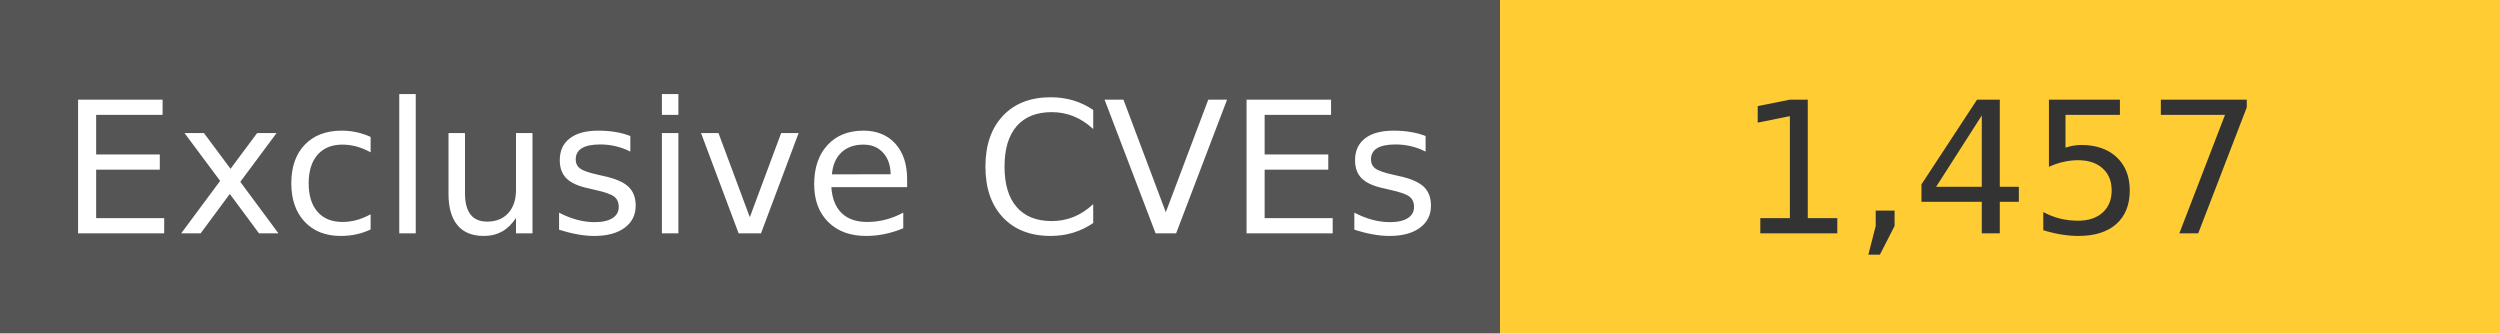
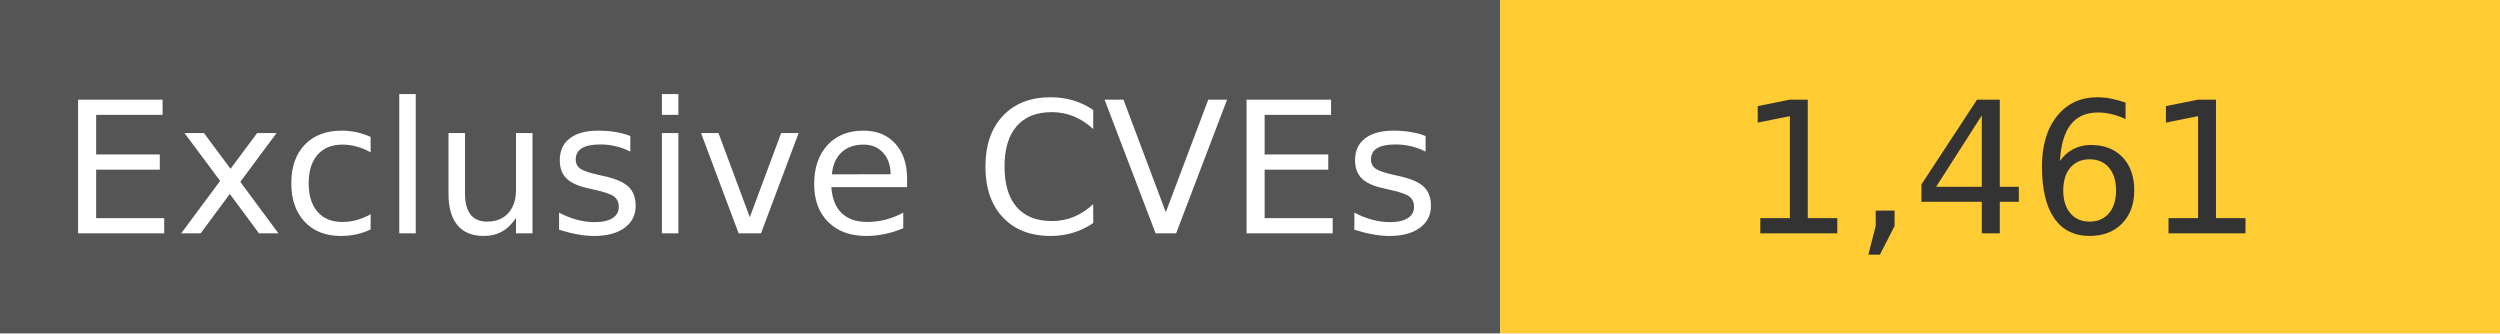
<svg xmlns="http://www.w3.org/2000/svg" width="150" height="20" role="img">
  <linearGradient id="s" x2="0" y2="100%">
    <stop offset="0" stop-color="#bbb" stop-opacity=".1" />
    <stop offset="1" stop-opacity=".1" />
  </linearGradient>
  <g>
    <rect width="90" height="20" fill="#555" />
    <rect x="90" width="267" height="20" fill="#ffcc33" />
  </g>
  <g fill="#fff" text-anchor="middle" font-family="Verdana,Geneva,DejaVu Sans,sans-serif" text-rendering="geometricPrecision" font-size="110">
    <text x="450" y="140" transform="scale(.1)" fill="#fff">
            Exclusive CVEs
        </text>
    <text x="1200" y="140" transform="scale(.1)" fill="#333">
-             1,457
+             1,461
        </text>
  </g>
</svg>
